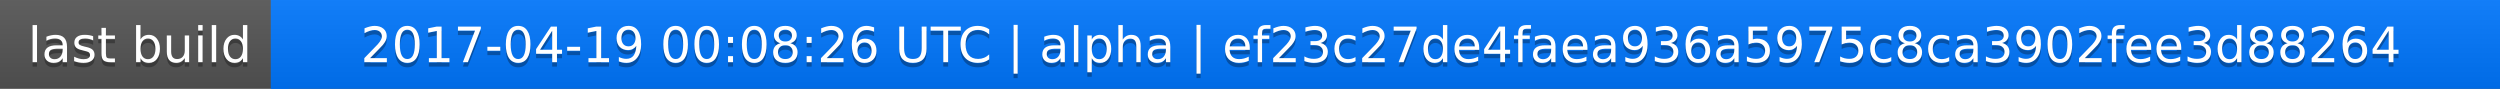
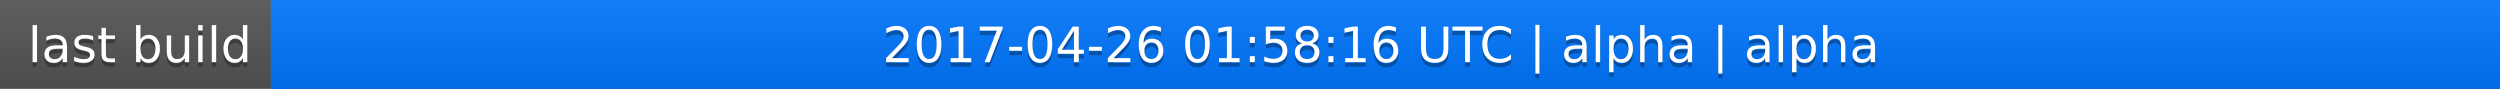
<svg xmlns="http://www.w3.org/2000/svg" width="563" height="20">
  <linearGradient id="a" x2="0" y2="100%">
    <stop offset="0" stop-color="#bbb" stop-opacity=".1" />
    <stop offset="1" stop-opacity=".1" />
  </linearGradient>
  <rect rx="0" width="563" height="20" fill="#555" />
  <rect rx="0" x="61" width="502" height="20" fill="#07f" />
  <path fill="#07f" d="M61 0h4v20h-4z" />
  <rect rx="0" width="563" height="20" fill="url(#a)" />
  <g fill="#fff" text-anchor="middle" font-family="DejaVu Sans,Verdana,Geneva,sans-serif" font-size="11">
    <text x="31.5" y="15" fill="#010101" fill-opacity=".3">last build</text>
    <text x="31.5" y="14">last build</text>
-     <text x="311" y="15" fill="#010101" fill-opacity=".3">2017-04-19 00:08:26 UTC | alpha | ef23c27de4faea936a5975c8ca3902fee3d88264</text>
-     <text x="311" y="14">2017-04-19 00:08:26 UTC | alpha | ef23c27de4faea936a5975c8ca3902fee3d88264</text>
+     <text x="311" y="15" fill="#010101" fill-opacity=".3">2017-04-26 01:58:16 UTC | alpha | alpha</text>
+     <text x="311" y="14">2017-04-26 01:58:16 UTC | alpha | alpha</text>
  </g>
</svg>
